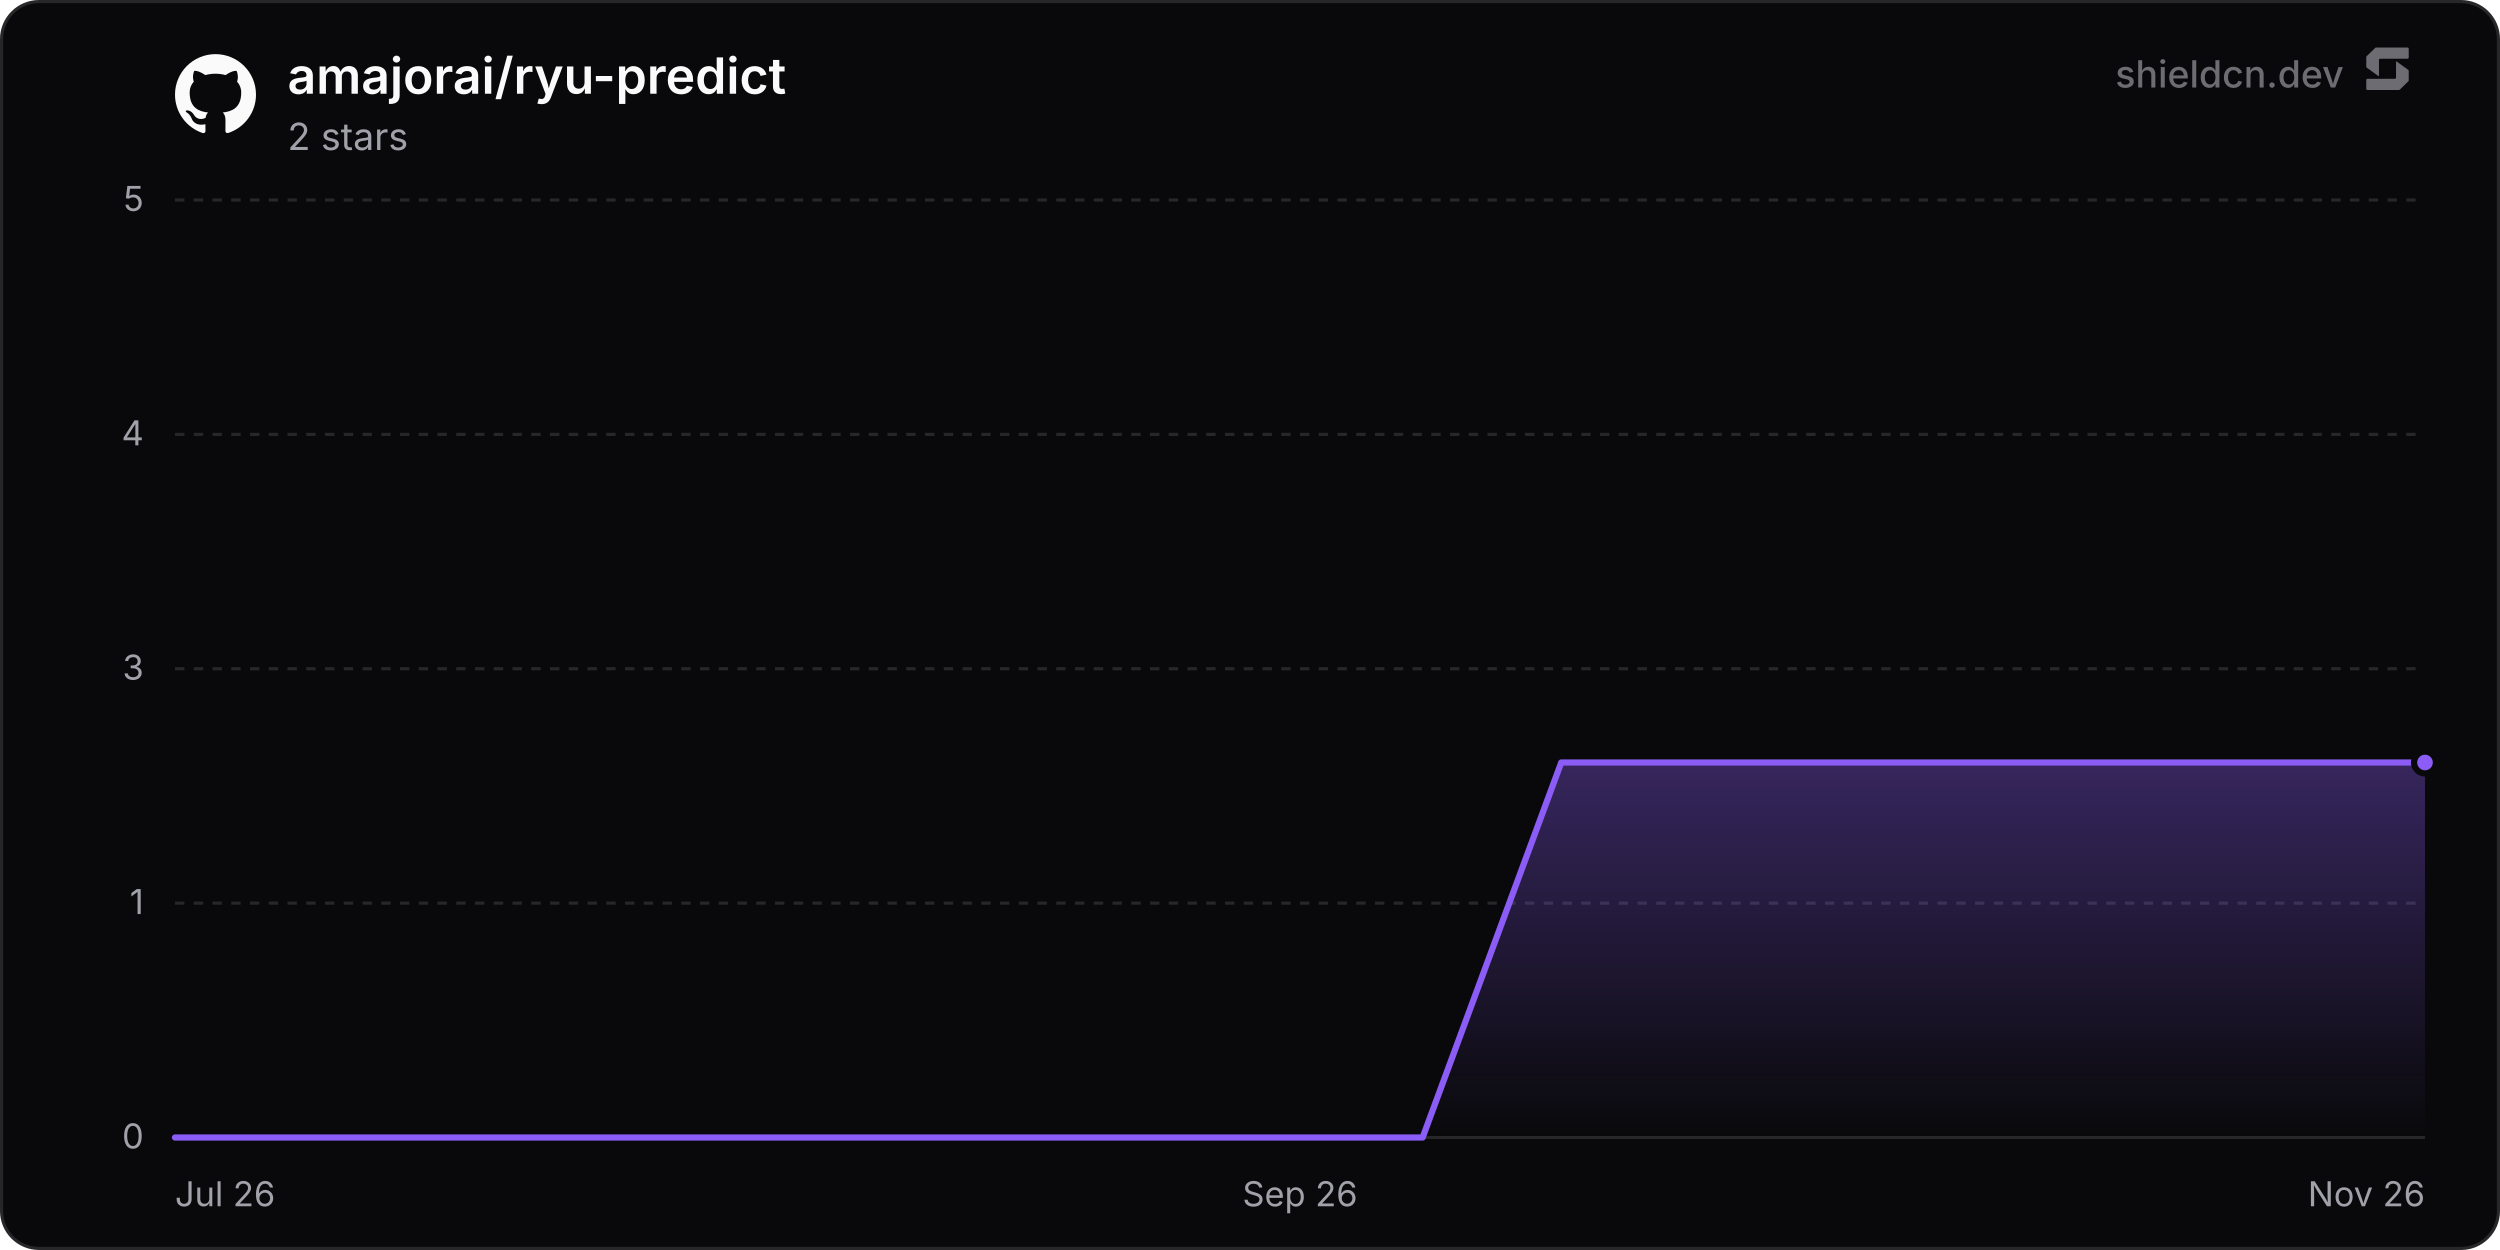
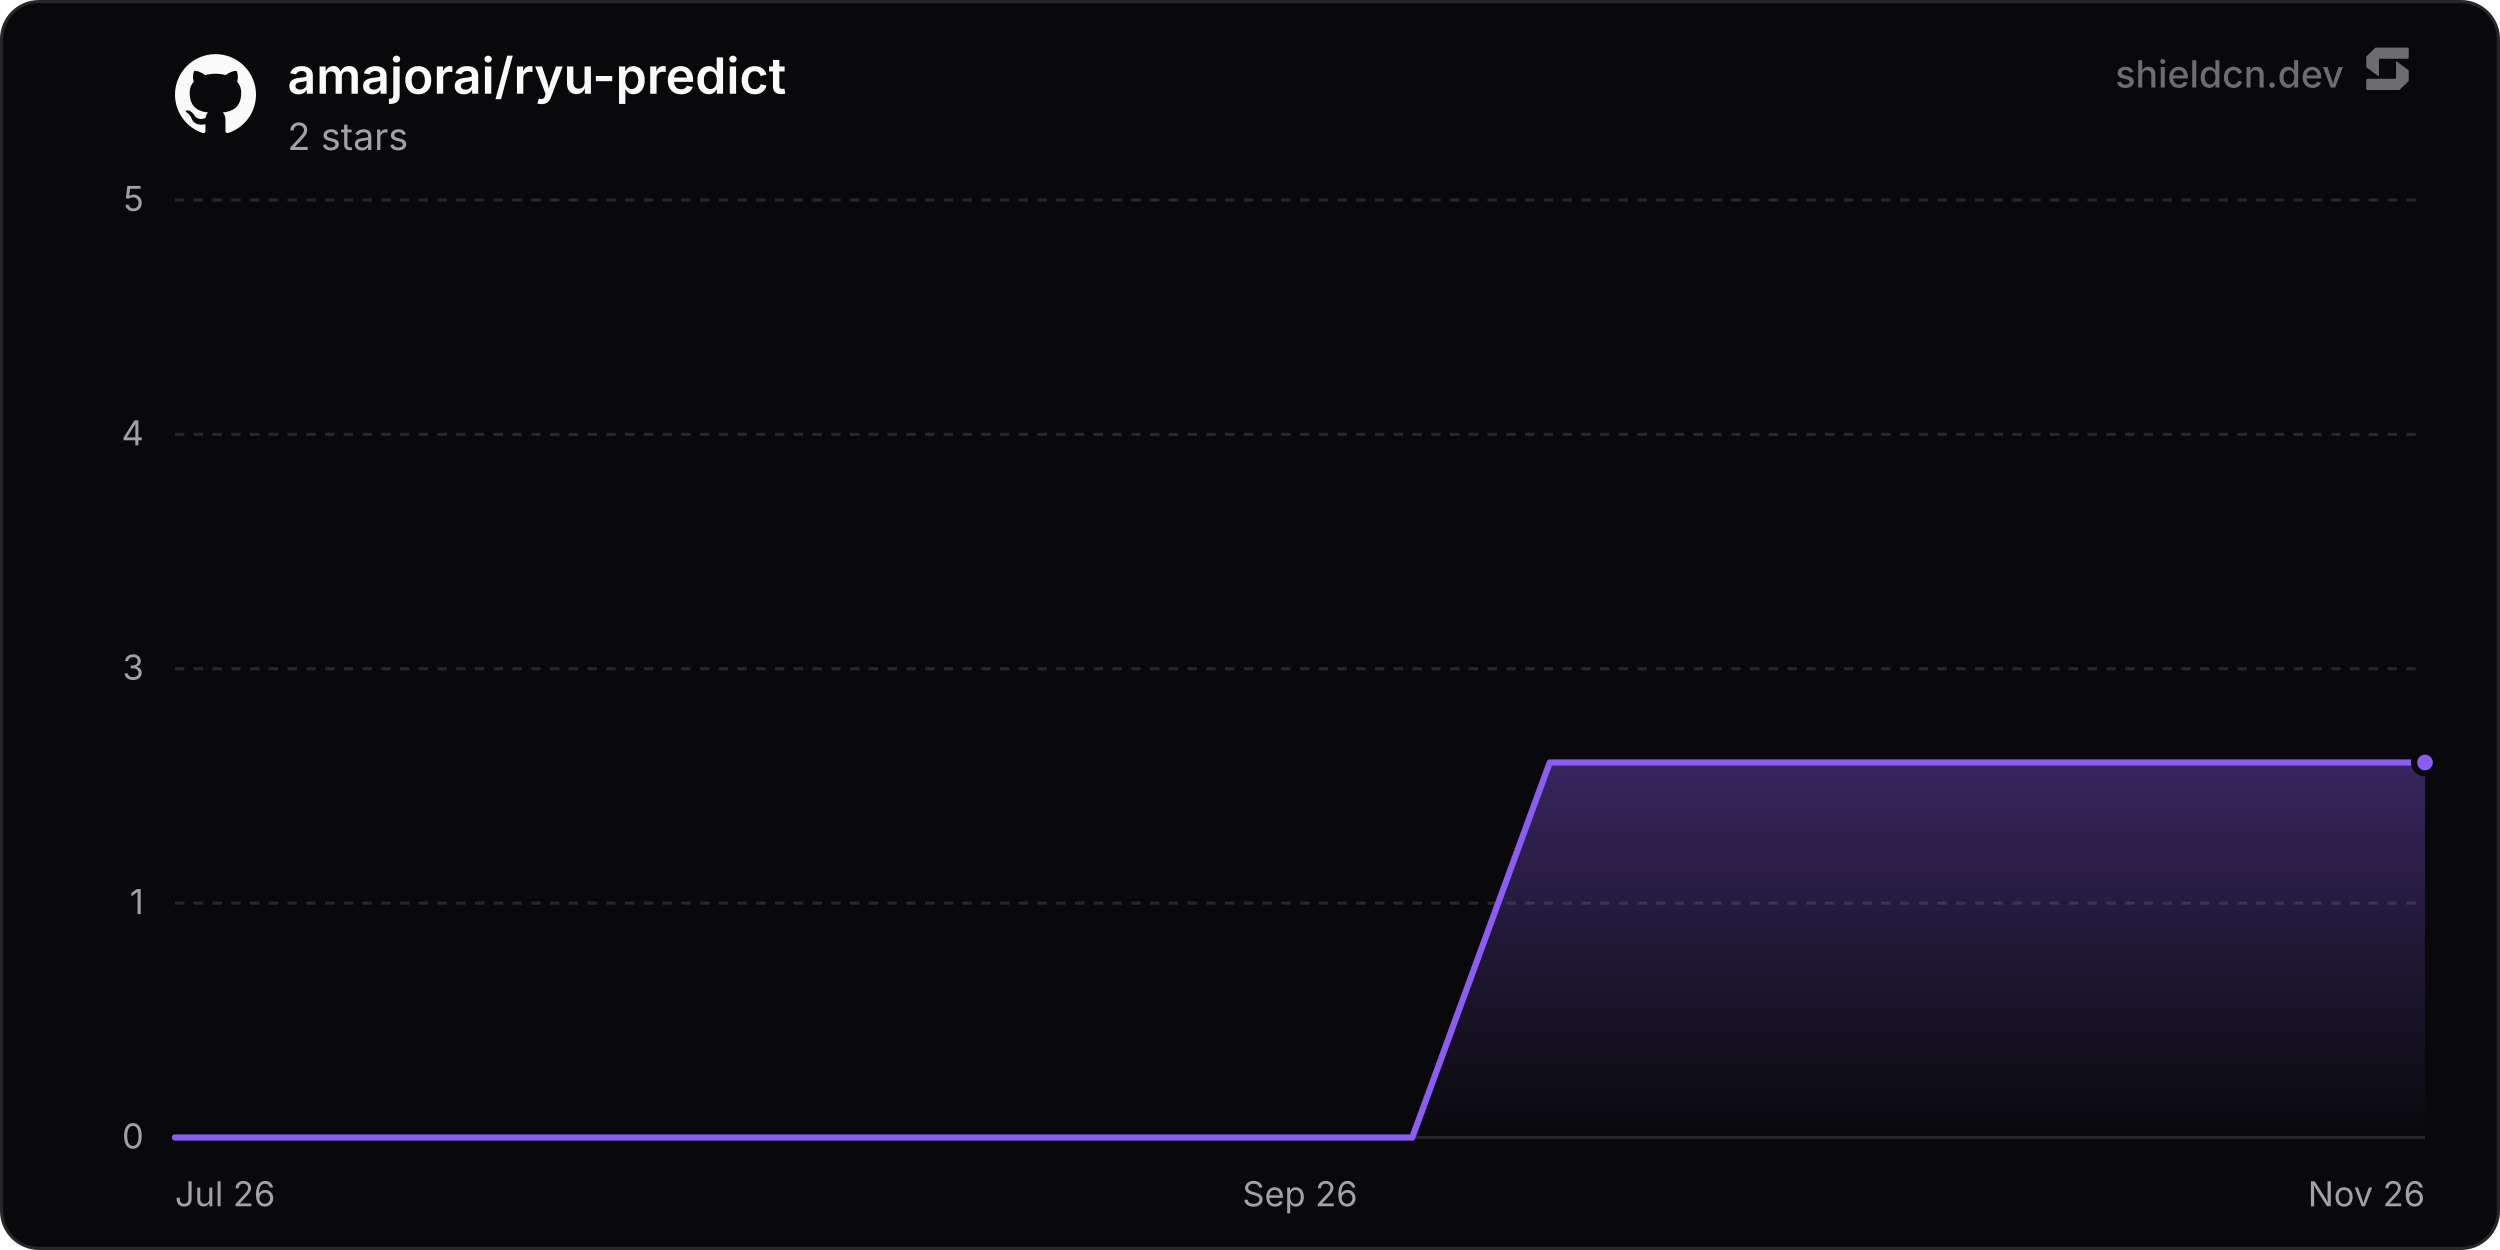
<svg xmlns="http://www.w3.org/2000/svg" width="800" height="400" viewBox="0 0 800 400" role="img" aria-label="amajorai/ryu-predict">
  <defs>
    <linearGradient id="chartFill0" x1="0" y1="0" x2="0" y2="1">
      <stop offset="0%" stop-color="rgba(139, 92, 246, 0.35)" />
      <stop offset="100%" stop-color="rgba(139, 92, 246, 0)" />
    </linearGradient>
  </defs>
  <rect x="0.5" y="0.5" width="799" height="399" rx="12" fill="#09090b" stroke="#27272a" stroke-width="1" />
  <line x1="56" y1="364" x2="776" y2="364" stroke="#27272a" stroke-width="1" />
  <text x="46" y="367.5" text-anchor="end" font-size="11" fill="#a1a1aa" font-family="'Inter', ui-sans-serif, system-ui, -apple-system, BlinkMacSystemFont, 'Segoe UI', Roboto, Helvetica, Arial, sans-serif">0</text>
  <line x1="56" y1="289" x2="776" y2="289" stroke="#27272a" stroke-width="1" stroke-dasharray="3 3" />
  <text x="46" y="292.5" text-anchor="end" font-size="11" fill="#a1a1aa" font-family="'Inter', ui-sans-serif, system-ui, -apple-system, BlinkMacSystemFont, 'Segoe UI', Roboto, Helvetica, Arial, sans-serif">1</text>
  <line x1="56" y1="214" x2="776" y2="214" stroke="#27272a" stroke-width="1" stroke-dasharray="3 3" />
  <text x="46" y="217.5" text-anchor="end" font-size="11" fill="#a1a1aa" font-family="'Inter', ui-sans-serif, system-ui, -apple-system, BlinkMacSystemFont, 'Segoe UI', Roboto, Helvetica, Arial, sans-serif">3</text>
  <line x1="56" y1="139" x2="776" y2="139" stroke="#27272a" stroke-width="1" stroke-dasharray="3 3" />
  <text x="46" y="142.5" text-anchor="end" font-size="11" fill="#a1a1aa" font-family="'Inter', ui-sans-serif, system-ui, -apple-system, BlinkMacSystemFont, 'Segoe UI', Roboto, Helvetica, Arial, sans-serif">4</text>
  <line x1="56" y1="64" x2="776" y2="64" stroke="#27272a" stroke-width="1" stroke-dasharray="3 3" />
  <text x="46" y="67.5" text-anchor="end" font-size="11" fill="#a1a1aa" font-family="'Inter', ui-sans-serif, system-ui, -apple-system, BlinkMacSystemFont, 'Segoe UI', Roboto, Helvetica, Arial, sans-serif">5</text>
  <text x="56" y="386" text-anchor="start" font-size="11" fill="#a1a1aa" font-family="'Inter', ui-sans-serif, system-ui, -apple-system, BlinkMacSystemFont, 'Segoe UI', Roboto, Helvetica, Arial, sans-serif">Jul 26</text>
  <text x="416" y="386" text-anchor="middle" font-size="11" fill="#a1a1aa" font-family="'Inter', ui-sans-serif, system-ui, -apple-system, BlinkMacSystemFont, 'Segoe UI', Roboto, Helvetica, Arial, sans-serif">Sep 26</text>
  <text x="776" y="386" text-anchor="end" font-size="11" fill="#a1a1aa" font-family="'Inter', ui-sans-serif, system-ui, -apple-system, BlinkMacSystemFont, 'Segoe UI', Roboto, Helvetica, Arial, sans-serif">Nov 26</text>
-   <path d="M56 364 L100.36 364 L144.72 364 L189.08 364 L233.44 364 L277.8 364 L322.16 364 L366.52 364 L410.88 364 L455.24 364 L499.6 244 L543.96 244 L588.33 244 L632.69 244 L677.05 244 L721.41 244 L765.77 244 L776 244 L776 364 L56 364 Z" fill="url(#chartFill0)" />
-   <path d="M56 364 L100.36 364 L144.72 364 L189.08 364 L233.44 364 L277.8 364 L322.16 364 L366.52 364 L410.88 364 L455.24 364 L499.6 244 L543.96 244 L588.33 244 L632.69 244 L677.05 244 L721.41 244 L765.77 244 L776 244" fill="none" stroke="#8b5cf6" stroke-width="2" stroke-linejoin="round" stroke-linecap="round" />
+   <path d="M56 364 L99.99 364 L143.98 364 L187.97 364 L231.97 364 L275.96 364 L319.95 364 L363.94 364 L407.93 364 L451.92 364 L495.91 244 L539.9 244 L583.9 244 L627.89 244 L671.88 244 L715.87 244 L759.86 244 L776 244 L776 364 L56 364 Z" fill="url(#chartFill0)" />
+   <path d="M56 364 L99.99 364 L143.98 364 L187.97 364 L231.97 364 L275.96 364 L319.95 364 L363.94 364 L407.93 364 L451.92 364 L495.91 244 L539.9 244 L583.9 244 L627.89 244 L671.88 244 L715.87 244 L759.86 244 L776 244" fill="none" stroke="#8b5cf6" stroke-width="2" stroke-linejoin="round" stroke-linecap="round" />
  <circle cx="776" cy="244" r="3.5" fill="#8b5cf6" stroke="#09090b" stroke-width="2" />
  <g transform="translate(56, 17) scale(1.08)" fill="#fafafa">
    <path d="M12 .297c-6.63 0-12 5.373-12 12 0 5.303 3.438 9.8 8.205 11.385.6.113.82-.258.82-.577 0-.285-.01-1.04-.015-2.04-3.338.724-4.042-1.61-4.042-1.61C4.422 18.07 3.633 17.7 3.633 17.7c-1.087-.744.084-.729.084-.729 1.205.084 1.838 1.236 1.838 1.236 1.07 1.835 2.809 1.305 3.495.998.108-.776.417-1.305.76-1.605-2.665-.3-5.466-1.332-5.466-5.93 0-1.31.465-2.38 1.235-3.22-.135-.303-.54-1.523.105-3.176 0 0 1.005-.322 3.3 1.23.96-.267 1.98-.399 3-.405 1.02.006 2.04.138 3 .405 2.28-1.552 3.285-1.23 3.285-1.23.645 1.653.24 2.873.12 3.176.765.84 1.23 1.91 1.23 3.22 0 4.61-2.805 5.625-5.475 5.92.42.36.81 1.096.81 2.22 0 1.606-.015 2.896-.015 3.286 0 .315.21.69.825.57C20.565 22.092 24 17.592 24 12.297c0-6.627-5.373-12-12-12" />
  </g>
  <text x="92" y="30" font-size="16" font-weight="600" fill="#fafafa" font-family="'Inter', ui-sans-serif, system-ui, -apple-system, BlinkMacSystemFont, 'Segoe UI', Roboto, Helvetica, Arial, sans-serif">amajorai/ryu-predict</text>
  <text x="92" y="48" font-size="12" fill="#a1a1aa" font-family="'Inter', ui-sans-serif, system-ui, -apple-system, BlinkMacSystemFont, 'Segoe UI', Roboto, Helvetica, Arial, sans-serif">2 stars</text>
  <g fill-opacity="0.65">
    <text x="750" y="28" text-anchor="end" font-size="12" font-weight="500" fill="#a1a1aa" font-family="'Inter', ui-sans-serif, system-ui, -apple-system, BlinkMacSystemFont, 'Segoe UI', Roboto, Helvetica, Arial, sans-serif">shieldcn.dev</text>
    <g transform="translate(756, 14) scale(0.01)" fill="#a1a1aa">
      <path d="M1088.4,565.1c-6.5-4.7-15.5,0-15.5,7.9v510.2c0,21.3-18.1,38.6-40.4,38.6H160.9c-22.3,0-40.4,17.3-40.4,38.6v280.8c0,21.3,18.1,38.6,40.4,38.6h1004.5c10.8,0,21.2-4.2,28.8-11.6l273.4-266.3c7.4-7.2,11.6-16.9,11.6-27v-308.7c0-12.1-5.9-23.5-16.1-30.8l-374.7-270.3Z" />
      <path d="M511.2,1035.9c6.5,4.7,15.5,0,15.5-7.9v-510.2c0-21.3,18.1-38.6,40.4-38.6h871.7c22.3,0,40.4-17.3,40.4-38.6V159.7c0-21.3-18.1-38.6-40.4-38.6H434.3c-10.8,0-21.2,4.2-28.8,11.6L132,399c-7.4,7.2-11.6,16.9-11.6,27v308.7c0,12.1,5.9,23.5,16.1,30.8l374.7,270.3Z" />
    </g>
  </g>
</svg>
